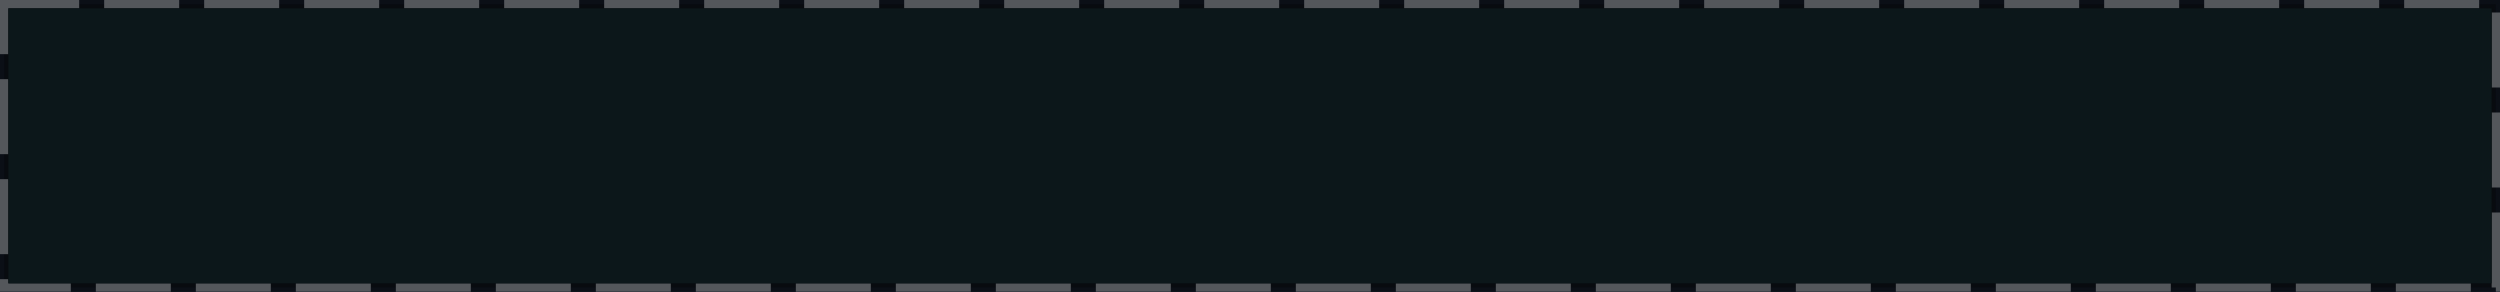
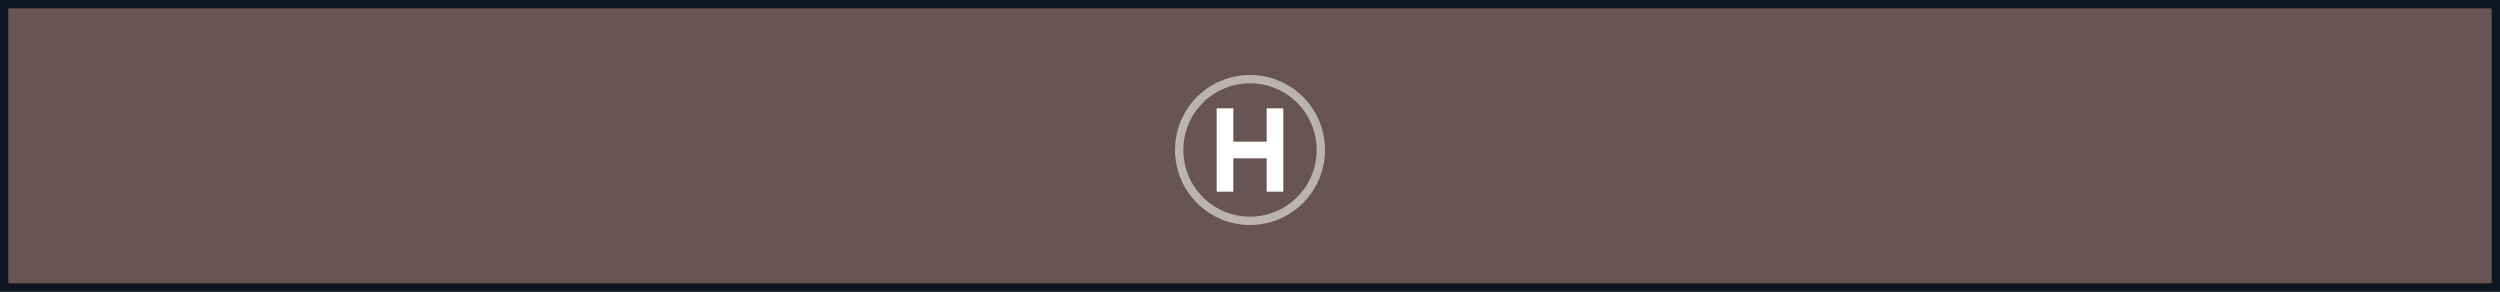
- <svg xmlns="http://www.w3.org/2000/svg">
-   <g id="building_ProposedColor">
-     <rect x="1" y="1" width="298" height="33" fill="#336854" fill-opacity="0.33" stroke="#AAAAAA" stroke-width="2" stroke-dasharray="8 4" />
+ <svg xmlns="http://www.w3.org/2000/svg" fill="none">
+   <g id="building_RegularColor">
+     <rect opacity="0.3" width="300" height="35" fill="black" />
+     <rect x="1" y="1" width="298" height="33" fill="#0A0D14" />
+   </g>
+   <g id="building_IndustrialColor">
+     <rect opacity="0.3" width="300" height="35" fill="black" />
+     <rect x="1" y="1" width="298" height="33" fill="#0A0D14" />
+   </g>
+   <g id="building_ResidentialColor">
+     <rect opacity="0.3" width="300" height="35" fill="black" />
+     <rect x="1" y="1" width="298" height="33" fill="#0A0D14" />
+   </g>
+   <g id="building_HospitalColor">
+     <rect opacity="0.3" width="300" height="35" fill="black" />
+     <rect x="1" y="1" width="298" height="33" fill="#0A0D14" />
  </g>
  <g id="building_CommercialColor">
    <rect opacity="0.3" width="300" height="35" fill="black" />
    <rect x="1" y="1" width="298" height="33" fill="#0A0D14" />
  </g>
  <g id="building_churchColor">
    <rect opacity="0.3" width="300" height="35" fill="black" />
    <rect x="1" y="1" width="298" height="33" fill="#0A0D14" />
  </g>
-   <g id="building_public_transport_platform">
-     <rect width="300" height="35" fill="#448888" fill-opacity="0.53" />
-     <path opacity="0.95" fill-rule="evenodd" clip-rule="evenodd" d="M154 10H146C143.791 10 142 11.791 142 14V22C142 24.209 143.791 26 146 26H154C156.209 26 158 24.209 158 22V14C158 11.791 156.209 10 154 10ZM146 9C143.239 9 141 11.239 141 14V22C141 24.761 143.239 27 146 27H154C156.761 27 159 24.761 159 22V14C159 11.239 156.761 9 154 9H146Z" fill="#5FB7ED" />
-     <rect opacity="0.85" x="142" y="10" width="16" height="16" rx="4" fill="#0086C7" />
-     <path fill-rule="evenodd" clip-rule="evenodd" d="M147.707 13C147.254 13 146.82 13.18 146.5 13.5C146.18 13.82 146 14.254 146 14.707V15V21C146 21.37 146.201 21.693 146.5 21.866V22.25C146.5 22.664 146.836 23 147.25 23C147.664 23 148 22.664 148 22.25V22H152V22.25C152 22.664 152.336 23 152.75 23C153.164 23 153.5 22.664 153.5 22.25V21.866C153.799 21.693 154 21.37 154 21V15V14.707C154 14.254 153.82 13.82 153.5 13.5C153.18 13.18 152.746 13 152.293 13H147.707ZM148 14.5C148 14.224 148.224 14 148.5 14H151.5C151.776 14 152 14.224 152 14.5C152 14.776 151.776 15 151.5 15H148.5C148.224 15 148 14.776 148 14.5ZM147 16H153V19H147V16ZM148 20.5C148 20.776 147.776 21 147.5 21C147.224 21 147 20.776 147 20.5C147 20.224 147.224 20 147.5 20C147.776 20 148 20.224 148 20.5ZM152.5 21C152.776 21 153 20.776 153 20.5C153 20.224 152.776 20 152.5 20C152.224 20 152 20.224 152 20.5C152 20.776 152.224 21 152.5 21Z" fill="white" />
-     <path fill-rule="evenodd" clip-rule="evenodd" d="M147.707 13C147.254 13 146.82 13.18 146.5 13.5C146.18 13.82 146 14.254 146 14.707V21C146 21.37 146.201 21.693 146.5 21.866V22.25C146.5 22.664 146.836 23 147.25 23C147.664 23 148 22.664 148 22.25V22H152V22.25C152 22.664 152.336 23 152.75 23C153.164 23 153.5 22.664 153.5 22.25V21.866C153.799 21.693 154 21.37 154 21V14.707C154 14.254 153.82 13.82 153.5 13.5C153.18 13.18 152.746 13 152.293 13H147.707ZM148 14.5C148 14.224 148.224 14 148.5 14H151.5C151.776 14 152 14.224 152 14.5C152 14.776 151.776 15 151.5 15H148.5C148.224 15 148 14.776 148 14.5ZM147 16H153V19H147V16ZM148 20.5C148 20.776 147.776 21 147.5 21C147.224 21 147 20.776 147 20.5C147 20.224 147.224 20 147.5 20C147.776 20 148 20.224 148 20.5ZM152.5 21C152.776 21 153 20.776 153 20.5C153 20.224 152.776 20 152.5 20C152.224 20 152 20.224 152 20.5C152 20.776 152.224 21 152.5 21Z" fill="white" />
+   <g id="building_AbandonedColor">
+     <rect opacity="0.3" x="0.5" y="0.5" width="299" height="34" stroke="white" stroke-dasharray="9 3" />
+     <rect x="1" y="1" width="298" height="33" fill="#0C171A" />
+   </g>
+   <g id="building_ConstructionColor">
+     <rect opacity="0.3" x="0.5" y="0.5" width="299" height="34" stroke="#666666" stroke-opacity="0.6" stroke-dasharray="9 3" />
+   </g>
+   <g id="building_ProposedColor">
+     <rect x="1" y="1" width="298" height="33" fill="#336854" fill-opacity="0.33" stroke="#AAAAAA" stroke-width="2" stroke-dasharray="8 4" />
+   </g>
+   <g id="building_MilitaryColor">
+     <rect opacity="0.3" width="300" height="35" fill="black" />
+     <rect x="1" y="1" width="298" height="33" fill="#0A0D14" />
+   </g>
+   <g id="building_bunker">
+     <rect opacity="0.3" width="300" height="35" fill="black" />
+     <rect x="1" y="1" width="298" height="33" fill="#0A0D14" />
+     <path d="M145.566 20.313L144.939 20.939C144.354 21.525 144.354 22.475 144.939 23.061C145.525 23.646 146.475 23.646 147.061 23.061L147.687 22.434C147.954 22.573 148.234 22.689 148.526 22.779C148.657 23.474 149.267 24 150 24C150.733 24 151.343 23.474 151.474 22.779C151.766 22.689 152.046 22.573 152.313 22.434L152.939 23.061C153.525 23.646 154.475 23.646 155.061 23.061C155.646 22.475 155.646 21.525 155.061 20.939L154.434 20.313C154.573 20.046 154.689 19.766 154.779 19.474C155.474 19.343 156 18.733 156 18C156 17.267 155.474 16.657 154.779 16.526C154.689 16.234 154.573 15.954 154.434 15.687L155.061 15.061C155.646 14.475 155.646 13.525 155.061 12.939C154.475 12.354 153.525 12.354 152.939 12.939L152.313 13.566C152.046 13.427 151.766 13.311 151.474 13.221C151.343 12.526 150.733 12 150 12C149.267 12 148.657 12.526 148.526 13.221C148.234 13.311 147.954 13.427 147.687 13.566L147.061 12.939C146.475 12.354 145.525 12.354 144.939 12.939C144.354 13.525 144.354 14.475 144.939 15.061L145.566 15.687C145.427 15.954 145.311 16.234 145.221 16.526C144.526 16.657 144 17.267 144 18C144 18.733 144.526 19.343 145.221 19.474C145.311 19.766 145.427 20.046 145.566 20.313Z" fill="#FEFEFE" />
+     <path fill-rule="evenodd" clip-rule="evenodd" d="M150.5 13.5C150.5 13.224 150.276 13 150 13C149.724 13 149.5 13.224 149.5 13.5V14.031C148.77 14.122 148.1 14.41 147.547 14.84L146.354 13.646C146.158 13.451 145.842 13.451 145.646 13.646C145.451 13.842 145.451 14.158 145.646 14.354L146.84 15.547C146.41 16.1 146.122 16.77 146.031 17.5H145.5C145.224 17.5 145 17.724 145 18C145 18.276 145.224 18.5 145.5 18.5H146.031C146.122 19.23 146.41 19.9 146.84 20.453L145.646 21.646C145.451 21.842 145.451 22.158 145.646 22.354C145.842 22.549 146.158 22.549 146.354 22.354L147.547 21.16C148.1 21.59 148.77 21.878 149.5 21.969V22.5C149.5 22.776 149.724 23 150 23C150.276 23 150.5 22.776 150.5 22.5V21.969C151.23 21.878 151.9 21.59 152.453 21.16L153.646 22.354C153.842 22.549 154.158 22.549 154.354 22.354C154.549 22.158 154.549 21.842 154.354 21.646L153.16 20.453C153.59 19.9 153.878 19.23 153.969 18.5H154.5C154.776 18.5 155 18.276 155 18C155 17.724 154.776 17.5 154.5 17.5H153.969C153.878 16.77 153.59 16.1 153.16 15.547L154.354 14.354C154.549 14.158 154.549 13.842 154.354 13.646C154.158 13.451 153.842 13.451 153.646 13.646L152.453 14.84C151.9 14.41 151.23 14.122 150.5 14.031V13.5ZM150 21C148.343 21 147 19.657 147 18C147 16.343 148.343 15 150 15C151.657 15 153 16.343 153 18C153 19.657 151.657 21 150 21Z" fill="#3F3F3F" />
+     <circle opacity="0.1" cx="150" cy="18" r="3" fill="#3F3F3F" />
+   </g>
+   <g id="building_railway_station">
+     <rect opacity="0.3" width="300" height="35" fill="black" />
+     <rect x="1" y="1" width="298" height="33" fill="#685454" />
+     <path opacity="0.849" d="M149.999 9C154.963 9 159 13.002 159 18C159 22.965 154.963 27 149.999 27C145.037 27 141 22.965 141 18C141 13.002 145.037 9 149.999 9V9Z" fill="#0086C7" />
+     <path opacity="0.95" fill-rule="evenodd" clip-rule="evenodd" d="M150 27C154.971 27 159 22.971 159 18C159 13.029 154.971 9 150 9C145.029 9 141 13.029 141 18C141 22.971 145.029 27 150 27ZM150 28C155.523 28 160 23.523 160 18C160 12.477 155.523 8 150 8C144.477 8 140 12.477 140 18C140 23.523 144.477 28 150 28Z" fill="#5FB7ED" />
+     <path fill-rule="evenodd" clip-rule="evenodd" d="M152.293 13H151.975C151.859 12.429 151.355 12 150.75 12H149.25C148.645 12 148.141 12.429 148.025 13H147.707C147.254 13 146.82 13.18 146.5 13.5C146.18 13.82 146 14.254 146 14.707V21C146 21.552 146.448 22 147 22H153C153.552 22 154 21.552 154 21V14.707C154 14.254 153.82 13.82 153.5 13.5C153.18 13.18 152.746 13 152.293 13ZM149 13.5C149 13.224 149.224 13 149.5 13H150.5C150.776 13 151 13.224 151 13.5C151 13.776 150.776 14 150.5 14H149.5C149.224 14 149 13.776 149 13.5ZM149.5 16H147V19H149.5V16ZM153 16H150.5V19H153V16ZM148 20.5C148 20.776 147.776 21 147.5 21C147.224 21 147 20.776 147 20.5C147 20.224 147.224 20 147.5 20C147.776 20 148 20.224 148 20.5ZM152.5 21C152.776 21 153 20.776 153 20.5C153 20.224 152.776 20 152.5 20C152.224 20 152 20.224 152 20.5C152 20.776 152.224 21 152.5 21Z" fill="white" />
+     <path opacity="0.5" d="M147.5 21H148.5L147.833 23H152.167L151.5 21H152.5L153.5 24H146.5L147.5 21Z" fill="white" />
  </g>
  <g id="building_aerialway_station">
    <rect opacity="0.3" width="300" height="35" fill="black" />
    <rect x="1" y="1" width="298" height="33" fill="#685454" />
    <path opacity="0.849" d="M149.999 9C154.963 9 159 13.002 159 18C159 22.965 154.963 27 149.999 27C145.037 27 141 22.965 141 18C141 13.002 145.037 9 149.999 9V9Z" fill="#0086C7" />
    <path opacity="0.95" fill-rule="evenodd" clip-rule="evenodd" d="M150 27C154.971 27 159 22.971 159 18C159 13.029 154.971 9 150 9C145.029 9 141 13.029 141 18C141 22.971 145.029 27 150 27ZM150 28C155.523 28 160 23.523 160 18C160 12.477 155.523 8 150 8C144.477 8 140 12.477 140 18C140 23.523 144.477 28 150 28Z" fill="#5FB7ED" />
    <path d="M154.658 13.974C154.92 13.887 155.062 13.604 154.974 13.342C154.887 13.08 154.604 12.938 154.342 13.025L145.342 16.026C145.08 16.113 144.938 16.396 145.026 16.658C145.113 16.92 145.396 17.062 145.658 16.974L154.658 13.974Z" fill="white" />
    <path fill-rule="evenodd" clip-rule="evenodd" d="M148 18.5C148 17.672 148.672 17 149.5 17H153.5C154.328 17 155 17.672 155 18.5V22C155 22.552 154.552 23 154 23H149C148.448 23 148 22.552 148 22V18.5ZM149 18H154V21H149V18Z" fill="white" />
    <path opacity="0.5" d="M152 15.915C152.583 15.709 153 15.153 153 14.5C153 13.672 152.328 13 151.5 13C150.672 13 150 13.672 150 14.5C150 15.153 150.417 15.709 151 15.915V17H152V15.915Z" fill="white" />
  </g>
-   <g id="building_aerowayTerminalColor">
-     <rect width="300" height="35" fill="#A0A0A0" />
-     <rect x="1" y="1" width="298" height="33" fill="#7951A2" />
-   </g>
-   <g id="building_RegularColor">
-     <rect opacity="0.3" width="300" height="35" fill="black" />
-     <rect x="1" y="1" width="298" height="33" fill="#0A0D14" />
-   </g>
-   <g id="building_railway_station">
-     <rect opacity="0.3" width="300" height="35" fill="black" />
-     <rect x="1" y="1" width="298" height="33" fill="#685454" />
-     <path opacity="0.849" d="M149.999 9C154.963 9 159 13.002 159 18C159 22.965 154.963 27 149.999 27C145.037 27 141 22.965 141 18C141 13.002 145.037 9 149.999 9V9Z" fill="#0086C7" />
-     <path opacity="0.95" fill-rule="evenodd" clip-rule="evenodd" d="M150 27C154.971 27 159 22.971 159 18C159 13.029 154.971 9 150 9C145.029 9 141 13.029 141 18C141 22.971 145.029 27 150 27ZM150 28C155.523 28 160 23.523 160 18C160 12.477 155.523 8 150 8C144.477 8 140 12.477 140 18C140 23.523 144.477 28 150 28Z" fill="#5FB7ED" />
-     <path fill-rule="evenodd" clip-rule="evenodd" d="M152.293 13H151.975C151.859 12.429 151.355 12 150.75 12H149.25C148.645 12 148.141 12.429 148.025 13H147.707C147.254 13 146.82 13.18 146.5 13.5C146.18 13.82 146 14.254 146 14.707V21C146 21.552 146.448 22 147 22H153C153.552 22 154 21.552 154 21V14.707C154 14.254 153.82 13.82 153.5 13.5C153.18 13.18 152.746 13 152.293 13ZM149 13.5C149 13.224 149.224 13 149.5 13H150.5C150.776 13 151 13.224 151 13.5C151 13.776 150.776 14 150.5 14H149.5C149.224 14 149 13.776 149 13.5ZM149.5 16H147V19H149.5V16ZM153 16H150.5V19H153V16ZM148 20.5C148 20.776 147.776 21 147.5 21C147.224 21 147 20.776 147 20.5C147 20.224 147.224 20 147.5 20C147.776 20 148 20.224 148 20.5ZM152.5 21C152.776 21 153 20.776 153 20.5C153 20.224 152.776 20 152.5 20C152.224 20 152 20.224 152 20.5C152 20.776 152.224 21 152.5 21Z" fill="white" />
-     <path opacity="0.5" d="M147.5 21H148.5L147.833 23H152.167L151.5 21H152.5L153.5 24H146.5L147.5 21Z" fill="white" />
-   </g>
-   <g id="building_ResidentialColor">
-     <rect opacity="0.3" width="300" height="35" fill="black" />
-     <rect x="1" y="1" width="298" height="33" fill="#0A0D14" />
-   </g>
-   <g id="building_ConstructionColor">
-     <rect opacity="0.3" x="0.5" y="0.5" width="299" height="34" stroke="#666666" stroke-opacity="0.6" stroke-dasharray="9 3" />
+   <g id="building_public_transport_platform">
+     <rect width="300" height="35" fill="#448888" fill-opacity="0.53" />
+     <path opacity="0.95" fill-rule="evenodd" clip-rule="evenodd" d="M154 10H146C143.791 10 142 11.791 142 14V22C142 24.209 143.791 26 146 26H154C156.209 26 158 24.209 158 22V14C158 11.791 156.209 10 154 10ZM146 9C143.239 9 141 11.239 141 14V22C141 24.761 143.239 27 146 27H154C156.761 27 159 24.761 159 22V14C159 11.239 156.761 9 154 9H146Z" fill="#5FB7ED" />
+     <rect opacity="0.85" x="142" y="10" width="16" height="16" rx="4" fill="#0086C7" />
+     <path fill-rule="evenodd" clip-rule="evenodd" d="M147.707 13C147.254 13 146.82 13.18 146.5 13.5C146.18 13.82 146 14.254 146 14.707V15V21C146 21.37 146.201 21.693 146.5 21.866V22.25C146.5 22.664 146.836 23 147.25 23C147.664 23 148 22.664 148 22.25V22H152V22.25C152 22.664 152.336 23 152.75 23C153.164 23 153.5 22.664 153.5 22.25V21.866C153.799 21.693 154 21.37 154 21V15V14.707C154 14.254 153.82 13.82 153.5 13.5C153.18 13.18 152.746 13 152.293 13H147.707ZM148 14.5C148 14.224 148.224 14 148.5 14H151.5C151.776 14 152 14.224 152 14.5C152 14.776 151.776 15 151.5 15H148.5C148.224 15 148 14.776 148 14.5ZM147 16H153V19H147V16ZM148 20.5C148 20.776 147.776 21 147.5 21C147.224 21 147 20.776 147 20.5C147 20.224 147.224 20 147.5 20C147.776 20 148 20.224 148 20.5ZM152.5 21C152.776 21 153 20.776 153 20.5C153 20.224 152.776 20 152.5 20C152.224 20 152 20.224 152 20.5C152 20.776 152.224 21 152.5 21Z" fill="white" />
+     <path fill-rule="evenodd" clip-rule="evenodd" d="M147.707 13C147.254 13 146.82 13.18 146.5 13.5C146.18 13.82 146 14.254 146 14.707V21C146 21.37 146.201 21.693 146.5 21.866V22.25C146.5 22.664 146.836 23 147.25 23C147.664 23 148 22.664 148 22.25V22H152V22.25C152 22.664 152.336 23 152.75 23C153.164 23 153.5 22.664 153.5 22.25V21.866C153.799 21.693 154 21.37 154 21V14.707C154 14.254 153.82 13.82 153.5 13.5C153.18 13.18 152.746 13 152.293 13H147.707ZM148 14.5C148 14.224 148.224 14 148.5 14H151.5C151.776 14 152 14.224 152 14.5C152 14.776 151.776 15 151.5 15H148.5C148.224 15 148 14.776 148 14.5ZM147 16H153V19H147V16ZM148 20.5C148 20.776 147.776 21 147.5 21C147.224 21 147 20.776 147 20.5C147 20.224 147.224 20 147.5 20C147.776 20 148 20.224 148 20.5ZM152.5 21C152.776 21 153 20.776 153 20.5C153 20.224 152.776 20 152.5 20C152.224 20 152 20.224 152 20.5C152 20.776 152.224 21 152.5 21Z" fill="white" />
  </g>
  <g id="building_aerodromeColor">
    <rect width="300" height="35" fill="#161E2E" />
    <path d="M150 13C150.414 13 150.75 13.336 150.75 13.75V17.025L155 20V21L150.75 19.725V21.562L152 22.5V23L150 22.5L148 23V22.5L149.25 21.562V19.725L145 21V20L149.25 17.025V13.75C149.25 13.336 149.586 13 150 13Z" fill="#0092DA" />
  </g>
-   <g id="building_IndustrialColor">
-     <rect opacity="0.3" width="300" height="35" fill="black" />
-     <rect x="1" y="1" width="298" height="33" fill="#0A0D14" />
+   <g id="building_aerowayTerminalColor">
+     <rect width="300" height="35" fill="#A0A0A0" />
+     <rect x="1" y="1" width="298" height="33" fill="#7951A2" />
+   </g>
+   <g id="building_apronColor">
+     <rect width="300" height="35" fill="#161E2E" />
  </g>
  <g id="building_aeroway_helipad">
    <rect opacity="0.3" width="300" height="35" fill="black" />
    <rect x="1" y="1" width="298" height="33" fill="#685454" />
    <path fill-rule="evenodd" clip-rule="evenodd" d="M159 18C159 13.02 154.98 9 150 9C145.021 9 141 13.02 141 18C141 22.951 145.021 27 150 27C154.98 27 159 22.951 159 18ZM158 18C158 13.573 154.427 10 150 10C145.574 10 142 13.573 142 18C142 22.401 145.574 26 150 26C154.427 26 158 22.401 158 18Z" fill="white" fill-opacity="0.55" />
    <path d="M146 13H148V17L152 17V13H154V23H152V19H148V23H146V13Z" fill="white" />
  </g>
-   <g id="building_apronColor">
-     <rect width="300" height="35" fill="#161E2E" />
-   </g>
-   <g id="building_HospitalColor">
-     <rect opacity="0.3" width="300" height="35" fill="black" />
-     <rect x="1" y="1" width="298" height="33" fill="#0A0D14" />
-   </g>
-   <g id="building_bunker">
-     <rect opacity="0.3" width="300" height="35" fill="black" />
-     <rect x="1" y="1" width="298" height="33" fill="#0A0D14" />
-     <path d="M145.566 20.313L144.939 20.939C144.354 21.525 144.354 22.475 144.939 23.061C145.525 23.646 146.475 23.646 147.061 23.061L147.687 22.434C147.954 22.573 148.234 22.689 148.526 22.779C148.657 23.474 149.267 24 150 24C150.733 24 151.343 23.474 151.474 22.779C151.766 22.689 152.046 22.573 152.313 22.434L152.939 23.061C153.525 23.646 154.475 23.646 155.061 23.061C155.646 22.475 155.646 21.525 155.061 20.939L154.434 20.313C154.573 20.046 154.689 19.766 154.779 19.474C155.474 19.343 156 18.733 156 18C156 17.267 155.474 16.657 154.779 16.526C154.689 16.234 154.573 15.954 154.434 15.687L155.061 15.061C155.646 14.475 155.646 13.525 155.061 12.939C154.475 12.354 153.525 12.354 152.939 12.939L152.313 13.566C152.046 13.427 151.766 13.311 151.474 13.221C151.343 12.526 150.733 12 150 12C149.267 12 148.657 12.526 148.526 13.221C148.234 13.311 147.954 13.427 147.687 13.566L147.061 12.939C146.475 12.354 145.525 12.354 144.939 12.939C144.354 13.525 144.354 14.475 144.939 15.061L145.566 15.687C145.427 15.954 145.311 16.234 145.221 16.526C144.526 16.657 144 17.267 144 18C144 18.733 144.526 19.343 145.221 19.474C145.311 19.766 145.427 20.046 145.566 20.313Z" fill="#FEFEFE" />
-     <path fill-rule="evenodd" clip-rule="evenodd" d="M150.5 13.5C150.5 13.224 150.276 13 150 13C149.724 13 149.5 13.224 149.5 13.5V14.031C148.77 14.122 148.1 14.41 147.547 14.84L146.354 13.646C146.158 13.451 145.842 13.451 145.646 13.646C145.451 13.842 145.451 14.158 145.646 14.354L146.84 15.547C146.41 16.1 146.122 16.77 146.031 17.5H145.5C145.224 17.5 145 17.724 145 18C145 18.276 145.224 18.5 145.5 18.5H146.031C146.122 19.23 146.41 19.9 146.84 20.453L145.646 21.646C145.451 21.842 145.451 22.158 145.646 22.354C145.842 22.549 146.158 22.549 146.354 22.354L147.547 21.16C148.1 21.59 148.77 21.878 149.5 21.969V22.5C149.5 22.776 149.724 23 150 23C150.276 23 150.5 22.776 150.5 22.5V21.969C151.23 21.878 151.9 21.59 152.453 21.16L153.646 22.354C153.842 22.549 154.158 22.549 154.354 22.354C154.549 22.158 154.549 21.842 154.354 21.646L153.16 20.453C153.59 19.9 153.878 19.23 153.969 18.5H154.5C154.776 18.5 155 18.276 155 18C155 17.724 154.776 17.5 154.5 17.5H153.969C153.878 16.77 153.59 16.1 153.16 15.547L154.354 14.354C154.549 14.158 154.549 13.842 154.354 13.646C154.158 13.451 153.842 13.451 153.646 13.646L152.453 14.84C151.9 14.41 151.23 14.122 150.5 14.031V13.5ZM150 21C148.343 21 147 19.657 147 18C147 16.343 148.343 15 150 15C151.657 15 153 16.343 153 18C153 19.657 151.657 21 150 21Z" fill="#3F3F3F" />
-     <circle opacity="0.1" cx="150" cy="18" r="3" fill="#3F3F3F" />
-   </g>
-   <g id="building_AbandonedColor">
-     <rect opacity="0.3" x="0.5" y="0.5" width="299" height="34" stroke="white" stroke-dasharray="9 3" />
-     <rect x="1" y="1" width="298" height="33" fill="#0C171A" />
-   </g>
</svg>
